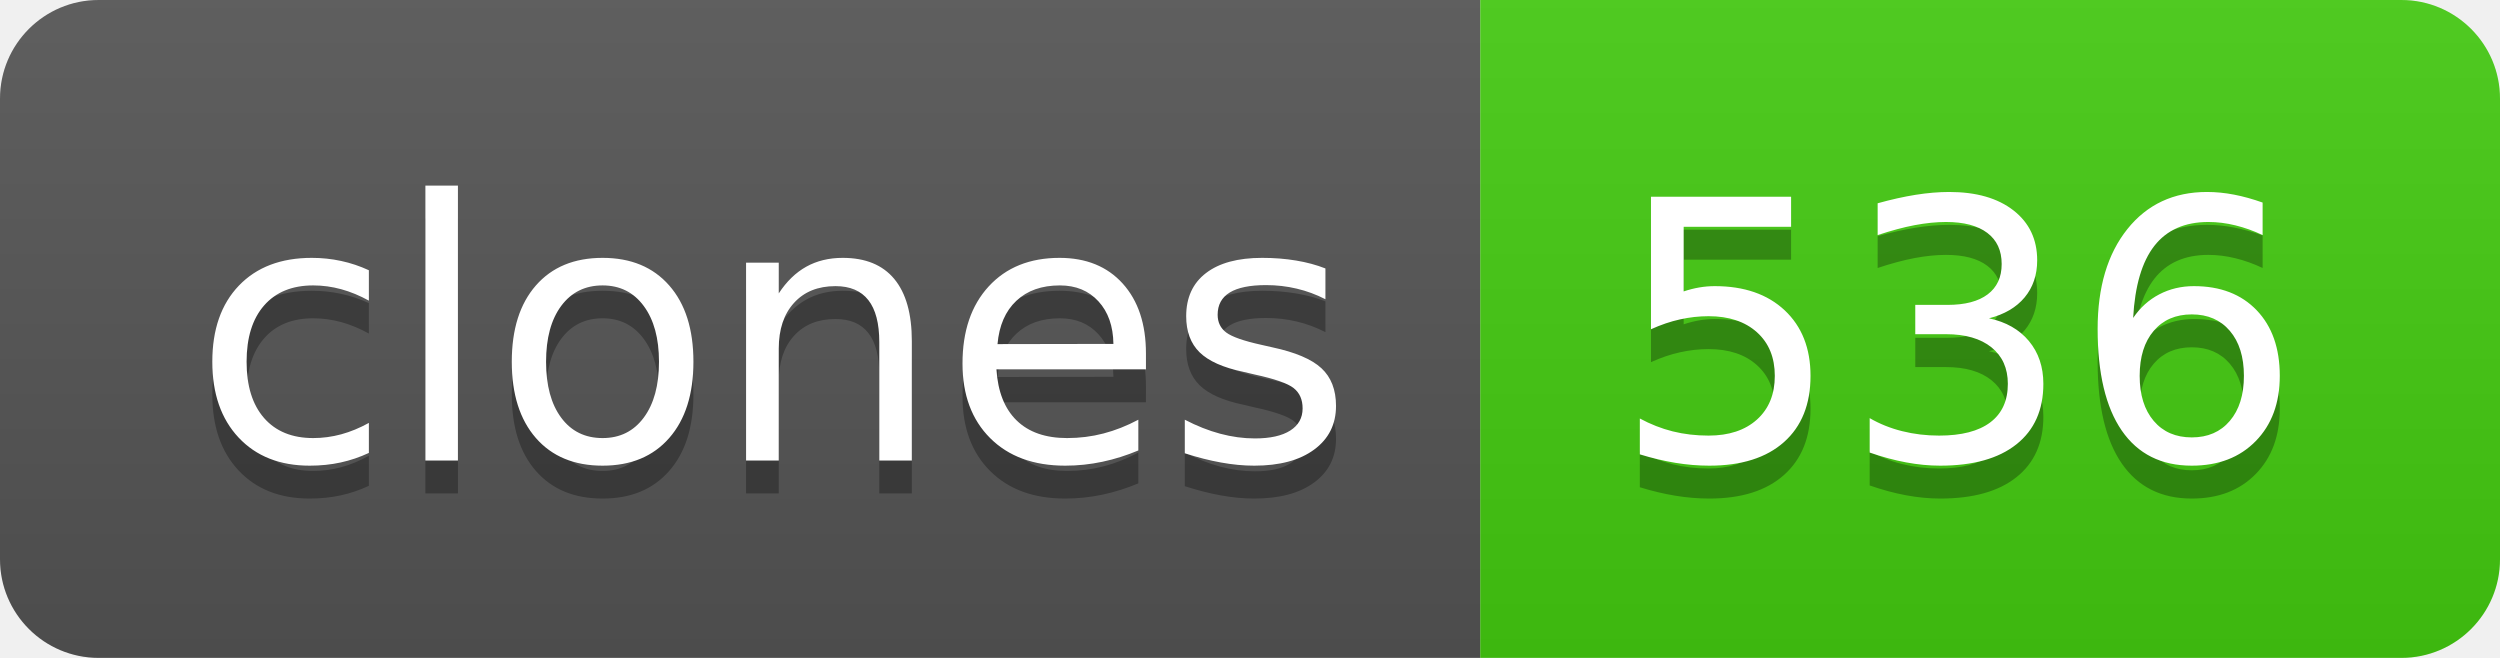
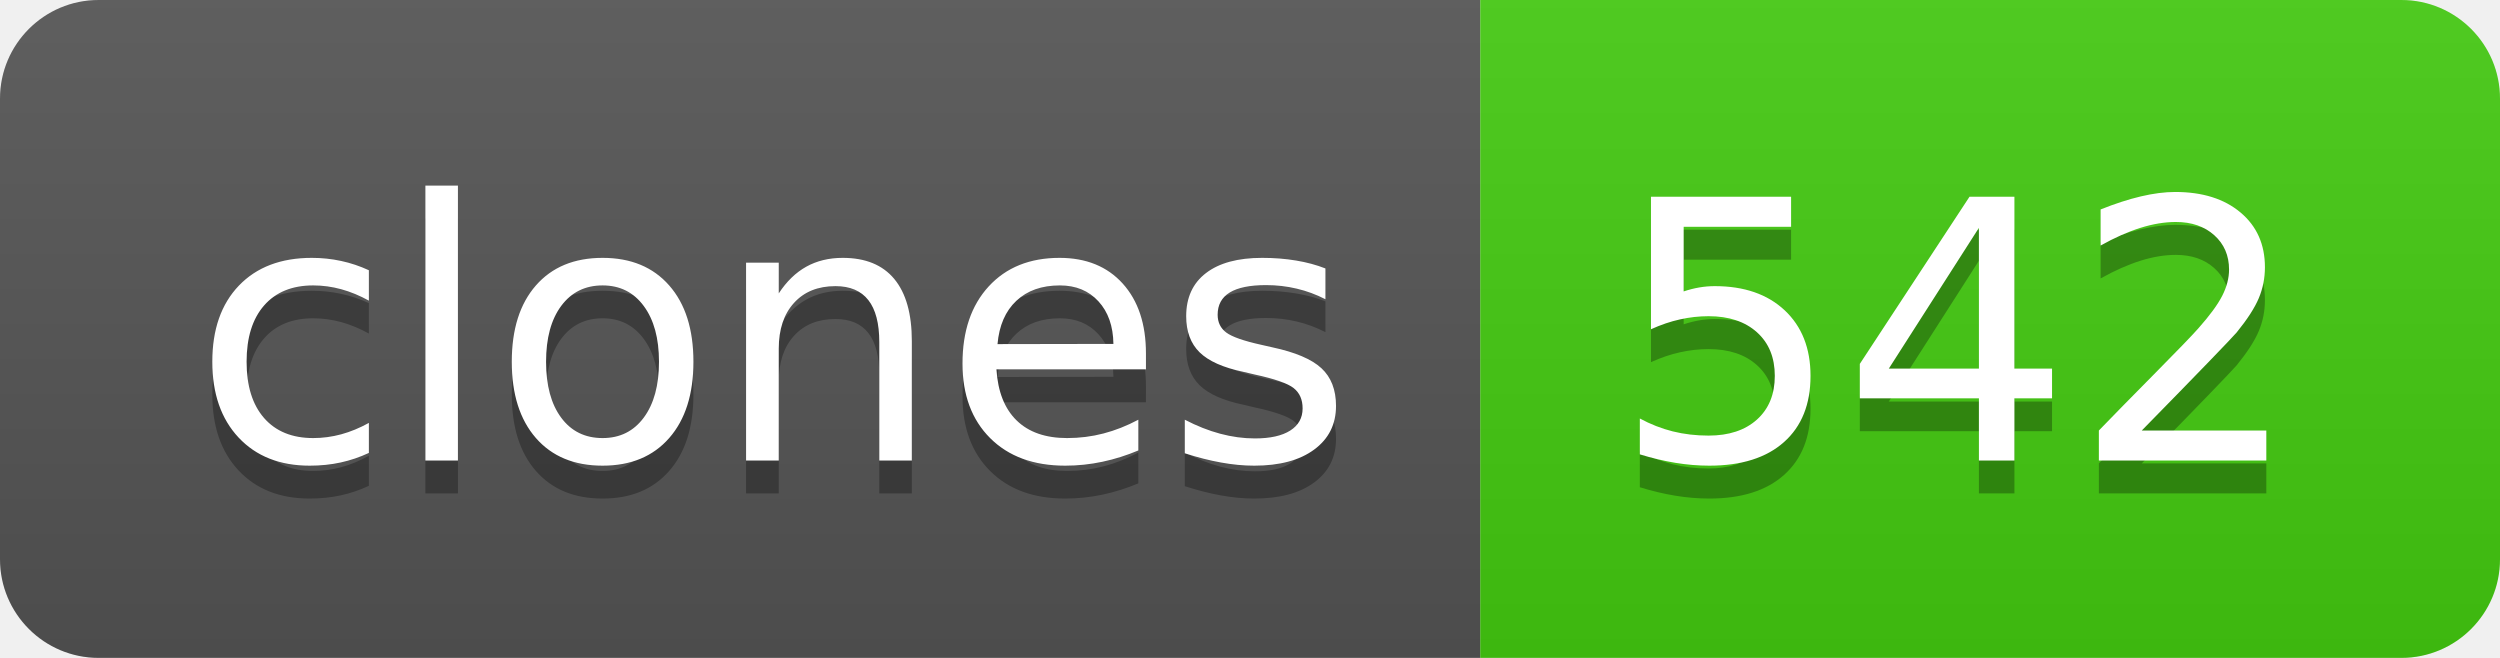
- <svg xmlns="http://www.w3.org/2000/svg" width="76" height="20" role="img" aria-label="clones: 536">
+ <svg xmlns="http://www.w3.org/2000/svg" width="76" height="20" role="img" aria-label="clones: 542">
  <linearGradient id="s" x2="0" y2="100%">
    <stop offset="0" stop-color="#bbb" stop-opacity=".1" />
    <stop offset="1" stop-opacity=".1" />
  </linearGradient>
  <clipPath id="r">
    <rect width="76" height="20" rx="3" fill="#fff" />
  </clipPath>
  <g clip-path="url(#r)">
    <rect width="45" height="20" fill="#555" />
    <rect x="45" width="31" height="20" fill="#4c1" />
    <rect width="76" height="20" fill="url(#s)" />
  </g>
  <g fill="#fff" text-anchor="middle" font-family="Verdana,Geneva,DejaVu Sans,sans-serif" text-rendering="geometricPrecision" font-size="110">
    <text aria-hidden="true" x="235" y="150" fill="#010101" fill-opacity=".3" transform="scale(.1)" textLength="350">clones</text>
    <text x="235" y="140" transform="scale(.1)" fill="#fff" textLength="350">clones</text>
-     <text aria-hidden="true" x="595" y="150" fill="#010101" fill-opacity=".3" transform="scale(.1)" textLength="210">536</text>
-     <text x="595" y="140" transform="scale(.1)" fill="#fff" textLength="210">536</text>
+     <text aria-hidden="true" x="595" y="150" fill="#010101" fill-opacity=".3" transform="scale(.1)" textLength="210">542</text>
+     <text x="595" y="140" transform="scale(.1)" fill="#fff" textLength="210">542</text>
  </g>
</svg>
